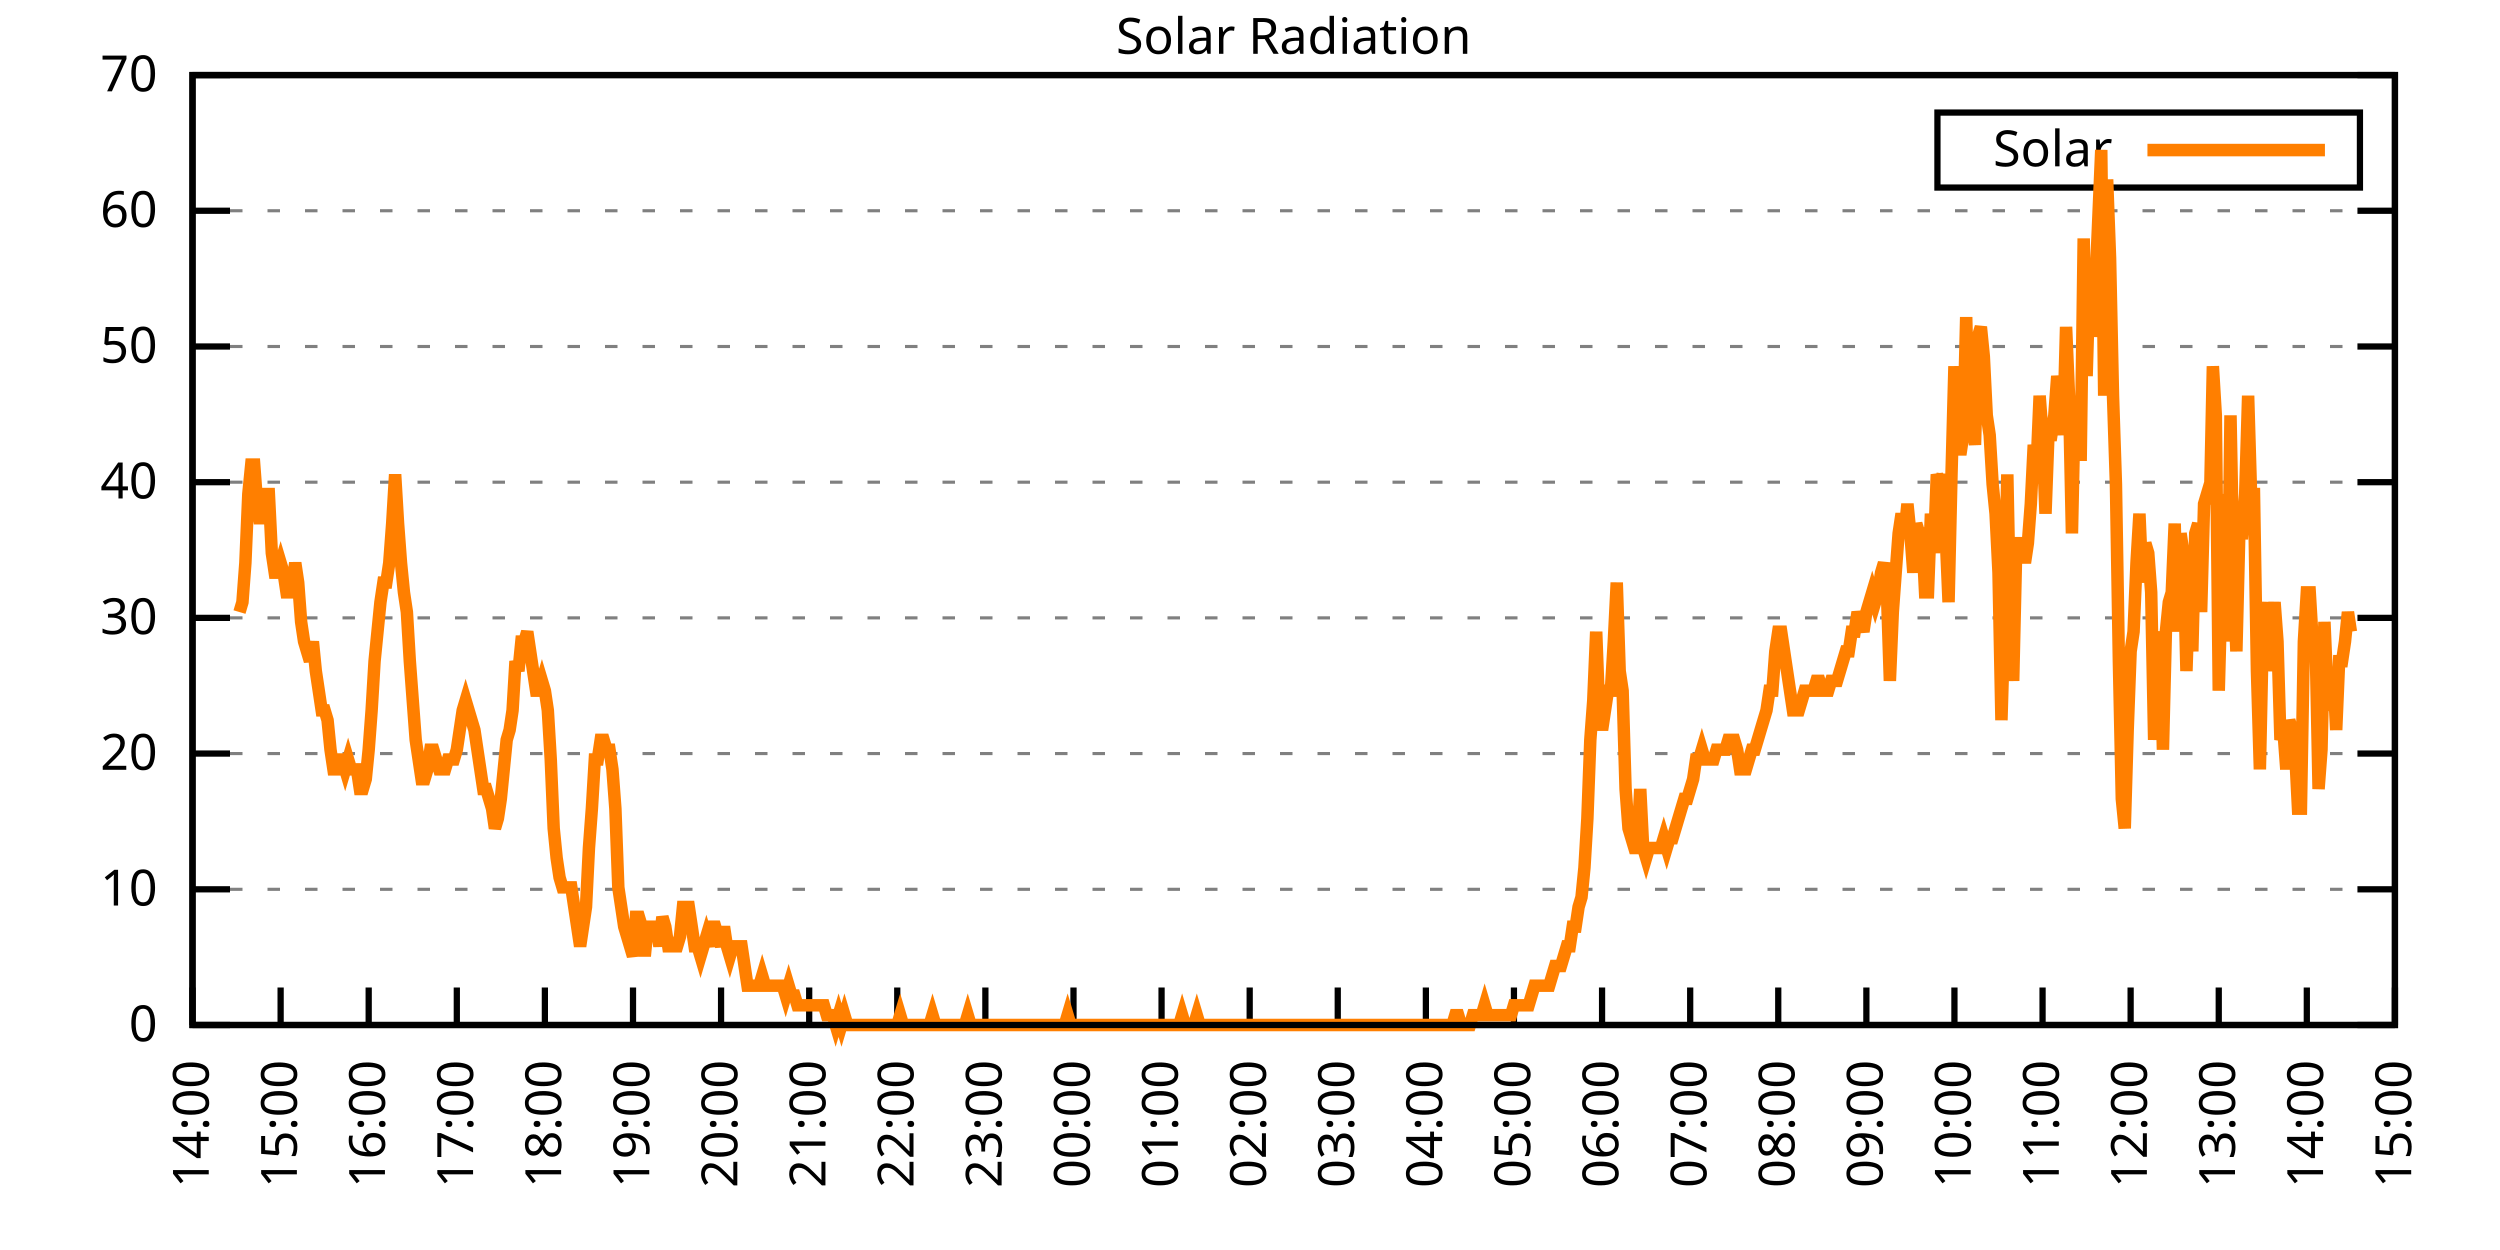
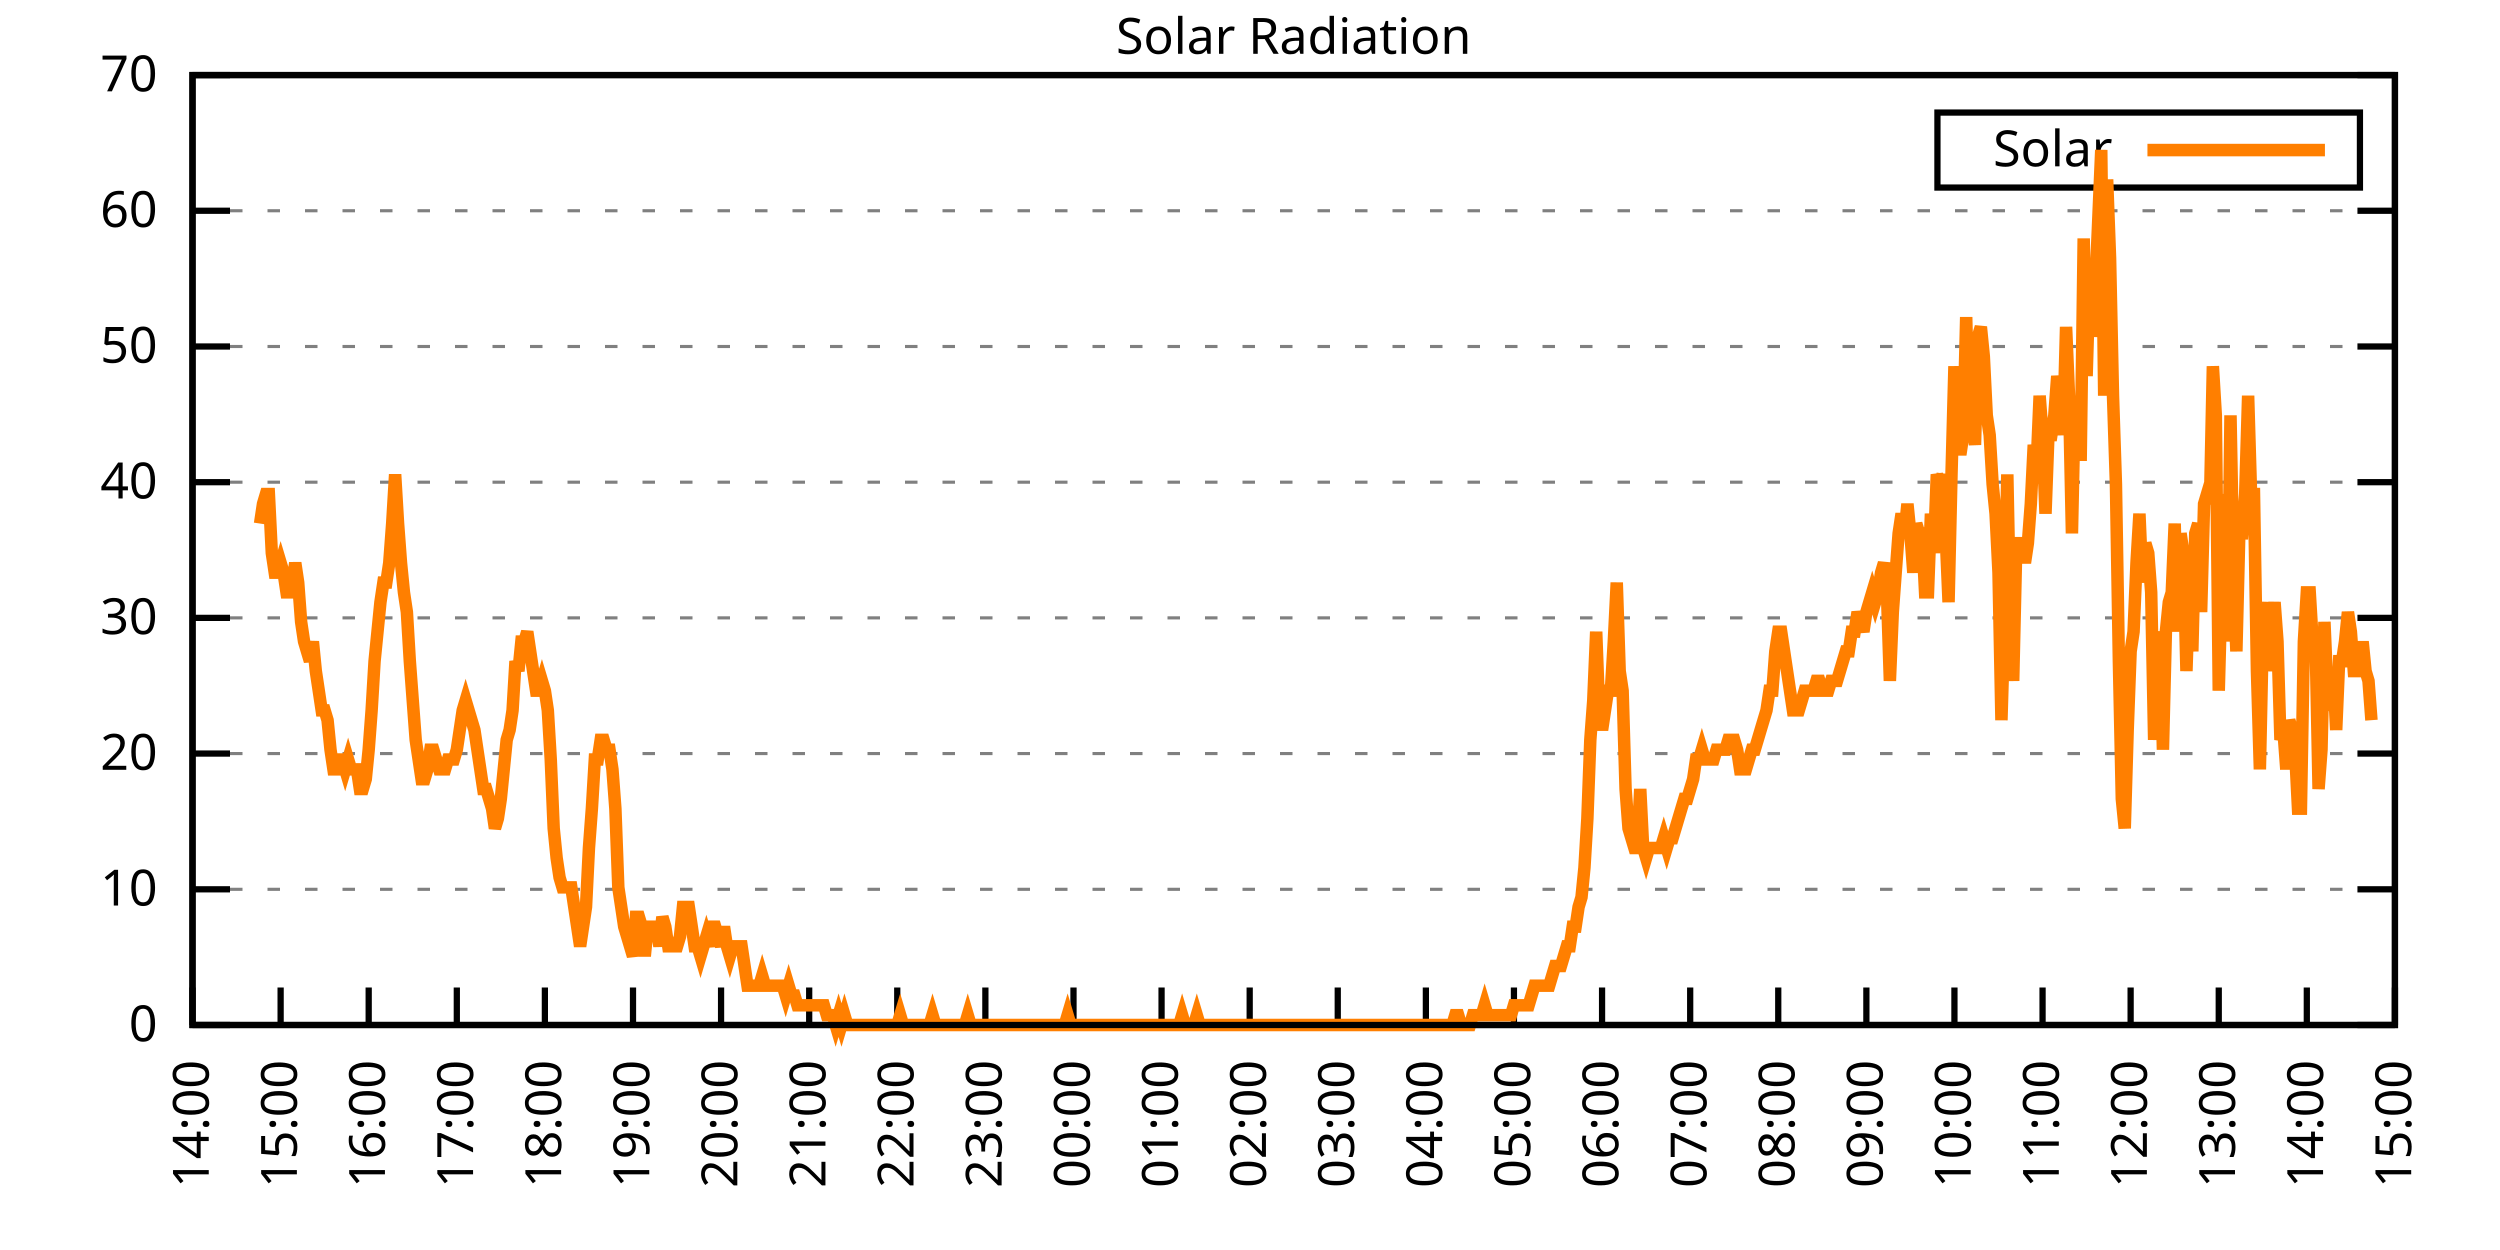
<svg xmlns="http://www.w3.org/2000/svg" xmlns:xlink="http://www.w3.org/1999/xlink" width="400" height="200" viewBox="0 0 400 200">
  <g id="gnuplot_canvas">
    <rect x="0" y="0" width="400" height="200" fill="none" />
    <defs>
      <circle id="gpDot" r="0.5" stroke-width="0.5" stroke="currentColor" />
      <path id="gpPt0" stroke-width="0.333" stroke="currentColor" d="M-1,0 h2 M0,-1 v2" />
      <path id="gpPt1" stroke-width="0.333" stroke="currentColor" d="M-1,-1 L1,1 M1,-1 L-1,1" />
      <path id="gpPt2" stroke-width="0.333" stroke="currentColor" d="M-1,0 L1,0 M0,-1 L0,1 M-1,-1 L1,1 M-1,1 L1,-1" />
      <rect id="gpPt3" stroke-width="0.333" stroke="currentColor" x="-1" y="-1" width="2" height="2" />
      <rect id="gpPt4" stroke-width="0.333" stroke="currentColor" fill="currentColor" x="-1" y="-1" width="2" height="2" />
      <circle id="gpPt5" stroke-width="0.333" stroke="currentColor" cx="0" cy="0" r="1" />
      <use xlink:href="#gpPt5" id="gpPt6" fill="currentColor" stroke="none" />
      <path id="gpPt7" stroke-width="0.333" stroke="currentColor" d="M0,-1.33 L-1.33,0.67 L1.33,0.67 z" />
      <use xlink:href="#gpPt7" id="gpPt8" fill="currentColor" stroke="none" />
      <use xlink:href="#gpPt7" id="gpPt9" stroke="currentColor" transform="rotate(180)" />
      <use xlink:href="#gpPt9" id="gpPt10" fill="currentColor" stroke="none" />
      <use xlink:href="#gpPt3" id="gpPt11" stroke="currentColor" transform="rotate(45)" />
      <use xlink:href="#gpPt11" id="gpPt12" fill="currentColor" stroke="none" />
      <path id="gpPt13" stroke-width="0.333" stroke="currentColor" d="M0,1.330 L1.265,0.411 L0.782,-1.067 L-0.782,-1.076 L-1.265,0.411 z" />
      <use xlink:href="#gpPt13" id="gpPt14" fill="currentColor" stroke="none" />
      <filter id="textbox" filterUnits="objectBoundingBox" x="0" y="0" height="1" width="1">
        <feFlood flood-color="white" flood-opacity="1" result="bgnd" />
        <feComposite in="SourceGraphic" in2="bgnd" operator="atop" />
      </filter>
      <filter id="greybox" filterUnits="objectBoundingBox" x="0" y="0" height="1" width="1">
        <feFlood flood-color="lightgrey" flood-opacity="1" result="grey" />
        <feComposite in="SourceGraphic" in2="grey" operator="atop" />
      </filter>
    </defs>
    <g fill="none" color="white" stroke="currentColor" stroke-width="1.00" stroke-linecap="butt" stroke-linejoin="miter">
</g>
    <g fill="none" color="black" stroke="currentColor" stroke-width="1.00" stroke-linecap="butt" stroke-linejoin="miter">
      <g stroke="none" shape-rendering="crispEdges">
        <polygon fill="rgb(255, 255, 255)" points="30.80,164.00 383.18,164.00 383.18,12.02 30.80,12.02 " />
      </g>
    </g>
    <g fill="none" color="black" stroke="currentColor" stroke-width="1.00" stroke-linecap="butt" stroke-linejoin="miter">
</g>
    <g fill="none" color="black" stroke="black" stroke-width="0.50" stroke-linecap="butt" stroke-linejoin="miter">
</g>
    <g fill="none" color="gray" stroke="currentColor" stroke-width="0.50" stroke-linecap="butt" stroke-linejoin="miter">
      <path stroke="gray" stroke-dasharray="2,4" class="gridline" d="M30.80,164.00 L383.19,164.00  " />
    </g>
    <g fill="none" color="gray" stroke="gray" stroke-width="1.00" stroke-linecap="butt" stroke-linejoin="miter">
</g>
    <g fill="none" color="black" stroke="currentColor" stroke-width="1.00" stroke-linecap="butt" stroke-linejoin="miter">
      <path stroke="black" d="M30.80,164.00 L36.80,164.00 M383.19,164.00 L377.19,164.00  " />
      <g transform="translate(25.20,166.60)" stroke="none" fill="black" font-family="Sans" font-size="8.00" text-anchor="end">
        <text>
          <tspan font-family="Sans"> 0</tspan>
        </text>
      </g>
    </g>
    <g fill="none" color="black" stroke="currentColor" stroke-width="1.00" stroke-linecap="butt" stroke-linejoin="miter">
</g>
    <g fill="none" color="black" stroke="black" stroke-width="0.50" stroke-linecap="butt" stroke-linejoin="miter">
</g>
    <g fill="none" color="gray" stroke="currentColor" stroke-width="0.50" stroke-linecap="butt" stroke-linejoin="miter">
      <path stroke="gray" stroke-dasharray="2,4" class="gridline" d="M30.80,142.29 L383.19,142.29  " />
    </g>
    <g fill="none" color="gray" stroke="gray" stroke-width="1.00" stroke-linecap="butt" stroke-linejoin="miter">
</g>
    <g fill="none" color="black" stroke="currentColor" stroke-width="1.00" stroke-linecap="butt" stroke-linejoin="miter">
      <path stroke="black" d="M30.80,142.29 L36.80,142.29 M383.19,142.29 L377.19,142.29  " />
      <g transform="translate(25.20,144.89)" stroke="none" fill="black" font-family="Sans" font-size="8.00" text-anchor="end">
        <text>
          <tspan font-family="Sans"> 10</tspan>
        </text>
      </g>
    </g>
    <g fill="none" color="black" stroke="currentColor" stroke-width="1.00" stroke-linecap="butt" stroke-linejoin="miter">
</g>
    <g fill="none" color="black" stroke="black" stroke-width="0.50" stroke-linecap="butt" stroke-linejoin="miter">
</g>
    <g fill="none" color="gray" stroke="currentColor" stroke-width="0.50" stroke-linecap="butt" stroke-linejoin="miter">
      <path stroke="gray" stroke-dasharray="2,4" class="gridline" d="M30.80,120.57 L383.19,120.57  " />
    </g>
    <g fill="none" color="gray" stroke="gray" stroke-width="1.00" stroke-linecap="butt" stroke-linejoin="miter">
</g>
    <g fill="none" color="black" stroke="currentColor" stroke-width="1.00" stroke-linecap="butt" stroke-linejoin="miter">
      <path stroke="black" d="M30.80,120.57 L36.80,120.57 M383.19,120.57 L377.19,120.57  " />
      <g transform="translate(25.20,123.17)" stroke="none" fill="black" font-family="Sans" font-size="8.00" text-anchor="end">
        <text>
          <tspan font-family="Sans"> 20</tspan>
        </text>
      </g>
    </g>
    <g fill="none" color="black" stroke="currentColor" stroke-width="1.00" stroke-linecap="butt" stroke-linejoin="miter">
</g>
    <g fill="none" color="black" stroke="black" stroke-width="0.50" stroke-linecap="butt" stroke-linejoin="miter">
</g>
    <g fill="none" color="gray" stroke="currentColor" stroke-width="0.50" stroke-linecap="butt" stroke-linejoin="miter">
      <path stroke="gray" stroke-dasharray="2,4" class="gridline" d="M30.80,98.86 L383.19,98.86  " />
    </g>
    <g fill="none" color="gray" stroke="gray" stroke-width="1.00" stroke-linecap="butt" stroke-linejoin="miter">
</g>
    <g fill="none" color="black" stroke="currentColor" stroke-width="1.00" stroke-linecap="butt" stroke-linejoin="miter">
      <path stroke="black" d="M30.80,98.86 L36.80,98.86 M383.19,98.86 L377.19,98.86  " />
      <g transform="translate(25.20,101.46)" stroke="none" fill="black" font-family="Sans" font-size="8.00" text-anchor="end">
        <text>
          <tspan font-family="Sans"> 30</tspan>
        </text>
      </g>
    </g>
    <g fill="none" color="black" stroke="currentColor" stroke-width="1.00" stroke-linecap="butt" stroke-linejoin="miter">
</g>
    <g fill="none" color="black" stroke="black" stroke-width="0.50" stroke-linecap="butt" stroke-linejoin="miter">
</g>
    <g fill="none" color="gray" stroke="currentColor" stroke-width="0.50" stroke-linecap="butt" stroke-linejoin="miter">
      <path stroke="gray" stroke-dasharray="2,4" class="gridline" d="M30.80,77.15 L383.19,77.15  " />
    </g>
    <g fill="none" color="gray" stroke="gray" stroke-width="1.00" stroke-linecap="butt" stroke-linejoin="miter">
</g>
    <g fill="none" color="black" stroke="currentColor" stroke-width="1.00" stroke-linecap="butt" stroke-linejoin="miter">
      <path stroke="black" d="M30.80,77.15 L36.80,77.15 M383.19,77.15 L377.19,77.15  " />
      <g transform="translate(25.20,79.75)" stroke="none" fill="black" font-family="Sans" font-size="8.00" text-anchor="end">
        <text>
          <tspan font-family="Sans"> 40</tspan>
        </text>
      </g>
    </g>
    <g fill="none" color="black" stroke="currentColor" stroke-width="1.00" stroke-linecap="butt" stroke-linejoin="miter">
</g>
    <g fill="none" color="black" stroke="black" stroke-width="0.50" stroke-linecap="butt" stroke-linejoin="miter">
</g>
    <g fill="none" color="gray" stroke="currentColor" stroke-width="0.50" stroke-linecap="butt" stroke-linejoin="miter">
      <path stroke="gray" stroke-dasharray="2,4" class="gridline" d="M30.80,55.44 L383.19,55.44  " />
    </g>
    <g fill="none" color="gray" stroke="gray" stroke-width="1.00" stroke-linecap="butt" stroke-linejoin="miter">
</g>
    <g fill="none" color="black" stroke="currentColor" stroke-width="1.00" stroke-linecap="butt" stroke-linejoin="miter">
      <path stroke="black" d="M30.80,55.44 L36.80,55.44 M383.19,55.44 L377.19,55.44  " />
      <g transform="translate(25.20,58.04)" stroke="none" fill="black" font-family="Sans" font-size="8.00" text-anchor="end">
        <text>
          <tspan font-family="Sans"> 50</tspan>
        </text>
      </g>
    </g>
    <g fill="none" color="black" stroke="currentColor" stroke-width="1.00" stroke-linecap="butt" stroke-linejoin="miter">
</g>
    <g fill="none" color="black" stroke="black" stroke-width="0.50" stroke-linecap="butt" stroke-linejoin="miter">
</g>
    <g fill="none" color="gray" stroke="currentColor" stroke-width="0.50" stroke-linecap="butt" stroke-linejoin="miter">
      <path stroke="gray" stroke-dasharray="2,4" class="gridline" d="M30.80,33.72 L383.19,33.72  " />
    </g>
    <g fill="none" color="gray" stroke="gray" stroke-width="1.00" stroke-linecap="butt" stroke-linejoin="miter">
</g>
    <g fill="none" color="black" stroke="currentColor" stroke-width="1.00" stroke-linecap="butt" stroke-linejoin="miter">
      <path stroke="black" d="M30.80,33.72 L36.80,33.72 M383.19,33.72 L377.19,33.72  " />
      <g transform="translate(25.20,36.32)" stroke="none" fill="black" font-family="Sans" font-size="8.00" text-anchor="end">
        <text>
          <tspan font-family="Sans"> 60</tspan>
        </text>
      </g>
    </g>
    <g fill="none" color="black" stroke="currentColor" stroke-width="1.00" stroke-linecap="butt" stroke-linejoin="miter">
</g>
    <g fill="none" color="black" stroke="black" stroke-width="0.50" stroke-linecap="butt" stroke-linejoin="miter">
</g>
    <g fill="none" color="gray" stroke="currentColor" stroke-width="0.50" stroke-linecap="butt" stroke-linejoin="miter">
      <path stroke="gray" stroke-dasharray="2,4" class="gridline" d="M30.80,12.01 L383.19,12.01  " />
    </g>
    <g fill="none" color="gray" stroke="gray" stroke-width="1.00" stroke-linecap="butt" stroke-linejoin="miter">
</g>
    <g fill="none" color="black" stroke="currentColor" stroke-width="1.00" stroke-linecap="butt" stroke-linejoin="miter">
      <path stroke="black" d="M30.80,12.01 L36.80,12.01 M383.19,12.01 L377.19,12.01  " />
      <g transform="translate(25.20,14.61)" stroke="none" fill="black" font-family="Sans" font-size="8.00" text-anchor="end">
        <text>
          <tspan font-family="Sans"> 70</tspan>
        </text>
      </g>
    </g>
    <g fill="none" color="black" stroke="currentColor" stroke-width="1.00" stroke-linecap="butt" stroke-linejoin="miter">
      <path stroke="black" d="M30.80,164.00 L30.80,158.00  " />
      <g transform="translate(33.40,169.60) rotate(270.00)" stroke="none" fill="black" font-family="Sans" font-size="8.00" text-anchor="end">
        <text>
          <tspan font-family="Sans">14:00</tspan>
        </text>
      </g>
    </g>
    <g fill="none" color="black" stroke="currentColor" stroke-width="1.00" stroke-linecap="butt" stroke-linejoin="miter">
      <path stroke="black" d="M44.90,164.00 L44.90,158.00  " />
      <g transform="translate(47.50,169.60) rotate(270.00)" stroke="none" fill="black" font-family="Sans" font-size="8.00" text-anchor="end">
        <text>
          <tspan font-family="Sans">15:00</tspan>
        </text>
      </g>
    </g>
    <g fill="none" color="black" stroke="currentColor" stroke-width="1.00" stroke-linecap="butt" stroke-linejoin="miter">
      <path stroke="black" d="M58.99,164.00 L58.99,158.00  " />
      <g transform="translate(61.59,169.60) rotate(270.00)" stroke="none" fill="black" font-family="Sans" font-size="8.00" text-anchor="end">
        <text>
          <tspan font-family="Sans">16:00</tspan>
        </text>
      </g>
    </g>
    <g fill="none" color="black" stroke="currentColor" stroke-width="1.00" stroke-linecap="butt" stroke-linejoin="miter">
      <path stroke="black" d="M73.09,164.00 L73.09,158.00  " />
      <g transform="translate(75.69,169.60) rotate(270.00)" stroke="none" fill="black" font-family="Sans" font-size="8.00" text-anchor="end">
        <text>
          <tspan font-family="Sans">17:00</tspan>
        </text>
      </g>
    </g>
    <g fill="none" color="black" stroke="currentColor" stroke-width="1.00" stroke-linecap="butt" stroke-linejoin="miter">
      <path stroke="black" d="M87.18,164.00 L87.18,158.00  " />
      <g transform="translate(89.78,169.60) rotate(270.00)" stroke="none" fill="black" font-family="Sans" font-size="8.00" text-anchor="end">
        <text>
          <tspan font-family="Sans">18:00</tspan>
        </text>
      </g>
    </g>
    <g fill="none" color="black" stroke="currentColor" stroke-width="1.00" stroke-linecap="butt" stroke-linejoin="miter">
      <path stroke="black" d="M101.28,164.00 L101.28,158.00  " />
      <g transform="translate(103.88,169.60) rotate(270.00)" stroke="none" fill="black" font-family="Sans" font-size="8.00" text-anchor="end">
        <text>
          <tspan font-family="Sans">19:00</tspan>
        </text>
      </g>
    </g>
    <g fill="none" color="black" stroke="currentColor" stroke-width="1.00" stroke-linecap="butt" stroke-linejoin="miter">
      <path stroke="black" d="M115.37,164.00 L115.37,158.00  " />
      <g transform="translate(117.97,169.60) rotate(270.00)" stroke="none" fill="black" font-family="Sans" font-size="8.00" text-anchor="end">
        <text>
          <tspan font-family="Sans">20:00</tspan>
        </text>
      </g>
    </g>
    <g fill="none" color="black" stroke="currentColor" stroke-width="1.00" stroke-linecap="butt" stroke-linejoin="miter">
      <path stroke="black" d="M129.47,164.00 L129.47,158.00  " />
      <g transform="translate(132.07,169.60) rotate(270.00)" stroke="none" fill="black" font-family="Sans" font-size="8.00" text-anchor="end">
        <text>
          <tspan font-family="Sans">21:00</tspan>
        </text>
      </g>
    </g>
    <g fill="none" color="black" stroke="currentColor" stroke-width="1.00" stroke-linecap="butt" stroke-linejoin="miter">
      <path stroke="black" d="M143.56,164.00 L143.56,158.00  " />
      <g transform="translate(146.16,169.60) rotate(270.00)" stroke="none" fill="black" font-family="Sans" font-size="8.00" text-anchor="end">
        <text>
          <tspan font-family="Sans">22:00</tspan>
        </text>
      </g>
    </g>
    <g fill="none" color="black" stroke="currentColor" stroke-width="1.00" stroke-linecap="butt" stroke-linejoin="miter">
      <path stroke="black" d="M157.66,164.00 L157.66,158.00  " />
      <g transform="translate(160.26,169.60) rotate(270.00)" stroke="none" fill="black" font-family="Sans" font-size="8.00" text-anchor="end">
        <text>
          <tspan font-family="Sans">23:00</tspan>
        </text>
      </g>
    </g>
    <g fill="none" color="black" stroke="currentColor" stroke-width="1.00" stroke-linecap="butt" stroke-linejoin="miter">
      <path stroke="black" d="M171.76,164.00 L171.76,158.00  " />
      <g transform="translate(174.36,169.60) rotate(270.00)" stroke="none" fill="black" font-family="Sans" font-size="8.00" text-anchor="end">
        <text>
          <tspan font-family="Sans">00:00</tspan>
        </text>
      </g>
    </g>
    <g fill="none" color="black" stroke="currentColor" stroke-width="1.00" stroke-linecap="butt" stroke-linejoin="miter">
      <path stroke="black" d="M185.85,164.00 L185.85,158.00  " />
      <g transform="translate(188.45,169.60) rotate(270.00)" stroke="none" fill="black" font-family="Sans" font-size="8.00" text-anchor="end">
        <text>
          <tspan font-family="Sans">01:00</tspan>
        </text>
      </g>
    </g>
    <g fill="none" color="black" stroke="currentColor" stroke-width="1.00" stroke-linecap="butt" stroke-linejoin="miter">
      <path stroke="black" d="M199.95,164.00 L199.95,158.00  " />
      <g transform="translate(202.55,169.60) rotate(270.00)" stroke="none" fill="black" font-family="Sans" font-size="8.00" text-anchor="end">
        <text>
          <tspan font-family="Sans">02:00</tspan>
        </text>
      </g>
    </g>
    <g fill="none" color="black" stroke="currentColor" stroke-width="1.00" stroke-linecap="butt" stroke-linejoin="miter">
      <path stroke="black" d="M214.04,164.00 L214.04,158.00  " />
      <g transform="translate(216.64,169.60) rotate(270.00)" stroke="none" fill="black" font-family="Sans" font-size="8.00" text-anchor="end">
        <text>
          <tspan font-family="Sans">03:00</tspan>
        </text>
      </g>
    </g>
    <g fill="none" color="black" stroke="currentColor" stroke-width="1.00" stroke-linecap="butt" stroke-linejoin="miter">
      <path stroke="black" d="M228.14,164.00 L228.14,158.00  " />
      <g transform="translate(230.74,169.60) rotate(270.00)" stroke="none" fill="black" font-family="Sans" font-size="8.00" text-anchor="end">
        <text>
          <tspan font-family="Sans">04:00</tspan>
        </text>
      </g>
    </g>
    <g fill="none" color="black" stroke="currentColor" stroke-width="1.00" stroke-linecap="butt" stroke-linejoin="miter">
      <path stroke="black" d="M242.23,164.00 L242.23,158.00  " />
      <g transform="translate(244.83,169.60) rotate(270.00)" stroke="none" fill="black" font-family="Sans" font-size="8.00" text-anchor="end">
        <text>
          <tspan font-family="Sans">05:00</tspan>
        </text>
      </g>
    </g>
    <g fill="none" color="black" stroke="currentColor" stroke-width="1.00" stroke-linecap="butt" stroke-linejoin="miter">
      <path stroke="black" d="M256.33,164.00 L256.33,158.00  " />
      <g transform="translate(258.93,169.60) rotate(270.00)" stroke="none" fill="black" font-family="Sans" font-size="8.00" text-anchor="end">
        <text>
          <tspan font-family="Sans">06:00</tspan>
        </text>
      </g>
    </g>
    <g fill="none" color="black" stroke="currentColor" stroke-width="1.00" stroke-linecap="butt" stroke-linejoin="miter">
      <path stroke="black" d="M270.43,164.00 L270.43,158.00  " />
      <g transform="translate(273.03,169.60) rotate(270.00)" stroke="none" fill="black" font-family="Sans" font-size="8.00" text-anchor="end">
        <text>
          <tspan font-family="Sans">07:00</tspan>
        </text>
      </g>
    </g>
    <g fill="none" color="black" stroke="currentColor" stroke-width="1.00" stroke-linecap="butt" stroke-linejoin="miter">
      <path stroke="black" d="M284.52,164.00 L284.52,158.00  " />
      <g transform="translate(287.12,169.60) rotate(270.00)" stroke="none" fill="black" font-family="Sans" font-size="8.00" text-anchor="end">
        <text>
          <tspan font-family="Sans">08:00</tspan>
        </text>
      </g>
    </g>
    <g fill="none" color="black" stroke="currentColor" stroke-width="1.00" stroke-linecap="butt" stroke-linejoin="miter">
      <path stroke="black" d="M298.62,164.00 L298.62,158.00  " />
      <g transform="translate(301.22,169.60) rotate(270.00)" stroke="none" fill="black" font-family="Sans" font-size="8.00" text-anchor="end">
        <text>
          <tspan font-family="Sans">09:00</tspan>
        </text>
      </g>
    </g>
    <g fill="none" color="black" stroke="currentColor" stroke-width="1.00" stroke-linecap="butt" stroke-linejoin="miter">
      <path stroke="black" d="M312.71,164.00 L312.71,158.00  " />
      <g transform="translate(315.31,169.60) rotate(270.00)" stroke="none" fill="black" font-family="Sans" font-size="8.00" text-anchor="end">
        <text>
          <tspan font-family="Sans">10:00</tspan>
        </text>
      </g>
    </g>
    <g fill="none" color="black" stroke="currentColor" stroke-width="1.00" stroke-linecap="butt" stroke-linejoin="miter">
      <path stroke="black" d="M326.81,164.00 L326.81,158.00  " />
      <g transform="translate(329.41,169.60) rotate(270.00)" stroke="none" fill="black" font-family="Sans" font-size="8.00" text-anchor="end">
        <text>
          <tspan font-family="Sans">11:00</tspan>
        </text>
      </g>
    </g>
    <g fill="none" color="black" stroke="currentColor" stroke-width="1.00" stroke-linecap="butt" stroke-linejoin="miter">
      <path stroke="black" d="M340.90,164.00 L340.90,158.00  " />
      <g transform="translate(343.50,169.60) rotate(270.00)" stroke="none" fill="black" font-family="Sans" font-size="8.00" text-anchor="end">
        <text>
          <tspan font-family="Sans">12:00</tspan>
        </text>
      </g>
    </g>
    <g fill="none" color="black" stroke="currentColor" stroke-width="1.00" stroke-linecap="butt" stroke-linejoin="miter">
      <path stroke="black" d="M355.00,164.00 L355.00,158.00  " />
      <g transform="translate(357.60,169.60) rotate(270.00)" stroke="none" fill="black" font-family="Sans" font-size="8.00" text-anchor="end">
        <text>
          <tspan font-family="Sans">13:00</tspan>
        </text>
      </g>
    </g>
    <g fill="none" color="black" stroke="currentColor" stroke-width="1.00" stroke-linecap="butt" stroke-linejoin="miter">
      <path stroke="black" d="M369.09,164.00 L369.09,158.00  " />
      <g transform="translate(371.69,169.60) rotate(270.00)" stroke="none" fill="black" font-family="Sans" font-size="8.00" text-anchor="end">
        <text>
          <tspan font-family="Sans">14:00</tspan>
        </text>
      </g>
    </g>
    <g fill="none" color="black" stroke="currentColor" stroke-width="1.00" stroke-linecap="butt" stroke-linejoin="miter">
      <path stroke="black" d="M383.19,164.00 L383.19,158.00  " />
      <g transform="translate(385.79,169.60) rotate(270.00)" stroke="none" fill="black" font-family="Sans" font-size="8.00" text-anchor="end">
        <text>
          <tspan font-family="Sans">15:00</tspan>
        </text>
      </g>
    </g>
    <g fill="none" color="black" stroke="currentColor" stroke-width="1.00" stroke-linecap="butt" stroke-linejoin="miter">
</g>
    <g fill="none" color="black" stroke="currentColor" stroke-width="1.00" stroke-linecap="butt" stroke-linejoin="miter">
      <path stroke="black" d="M30.80,12.01 L30.80,164.00 L383.19,164.00 L383.19,12.01 L30.80,12.01 Z  " />
    </g>
    <g fill="none" color="black" stroke="currentColor" stroke-width="1.00" stroke-linecap="butt" stroke-linejoin="miter">
</g>
    <g fill="none" color="black" stroke="currentColor" stroke-width="1.00" stroke-linecap="butt" stroke-linejoin="miter">
      <path stroke="black" d="M309.99,30.01 L309.99,18.01 L377.59,18.01 L377.59,30.01 L309.99,30.01 Z  " />
    </g>
    <g id="Solar_Radiation_plot_1">
      <g fill="none" color="white" stroke="black" stroke-width="2.00" stroke-linecap="butt" stroke-linejoin="miter">
</g>
      <g fill="none" color="black" stroke="currentColor" stroke-width="2.00" stroke-linecap="butt" stroke-linejoin="miter">
        <g transform="translate(337.99,26.61)" stroke="none" fill="black" font-family="Sans" font-size="8.00" text-anchor="end">
          <text>
            <tspan font-family="Sans">Solar</tspan>
          </text>
        </g>
      </g>
      <g fill="none" color="black" stroke="currentColor" stroke-width="2.00" stroke-linecap="butt" stroke-linejoin="miter">
-         <path stroke="rgb(255, 127,   0)" d="M343.59,24.01 L371.99,24.01 M38.32,97.93 L38.79,96.35 L39.26,90.06 L39.73,79.05 L40.20,74.33 L40.67,74.33   L41.14,80.62 L41.61,83.77 L42.08,80.62 L42.55,79.05 L43.02,79.05 L43.49,88.49 L43.96,91.63 L44.43,91.63   L44.90,90.06 L45.37,91.63 L45.84,94.78 L46.31,94.78 L46.78,93.21 L47.24,90.06 L47.71,93.21 L48.18,99.50   L48.65,102.65 L49.12,104.22 L49.59,105.79 L50.06,102.65 L50.53,107.37 L51.00,110.51 L51.47,113.66 L51.94,113.66   L52.41,115.23 L52.88,119.95 L53.35,123.10 L53.82,123.10 L54.29,121.52 L54.76,121.52 L55.23,123.10 L55.70,121.52   L56.17,123.10 L56.64,123.10 L57.11,123.10 L57.58,126.24 L58.05,126.24 L58.52,124.67 L58.99,119.95 L59.46,113.66   L59.93,105.79 L60.40,101.07 L60.87,96.35 L61.34,93.21 L61.81,93.21 L62.28,90.06 L62.75,83.77 L63.22,75.90   L63.69,83.77 L64.16,90.06 L64.63,94.78 L65.10,97.93 L65.57,105.79 L66.04,112.09 L66.51,118.38 L66.98,121.52   L67.45,124.67 L67.92,124.67 L68.39,123.10 L68.86,119.95 L69.33,119.95 L69.80,121.52 L70.27,123.10 L70.74,123.10   L71.21,123.10 L71.68,121.52 L72.15,121.52 L72.62,121.52 L73.09,119.95 L73.56,116.80 L74.03,113.66 L74.50,112.09   L74.97,113.66 L75.44,115.23 L75.91,116.80 L76.38,119.95 L76.85,123.10 L77.32,126.24 L77.79,126.24 L78.26,127.82   L78.73,129.39 L79.19,132.54 L79.66,130.96 L80.13,127.82 L80.60,123.10 L81.07,118.38 L81.54,116.80 L82.01,113.66   L82.48,105.79 L82.95,107.37 L83.42,102.65 L83.89,102.65 L84.36,101.07 L84.83,104.22 L85.30,107.37 L85.77,110.51   L86.24,110.51 L86.71,108.94 L87.18,110.51 L87.65,113.66 L88.12,121.52 L88.59,132.54 L89.06,137.26 L89.53,140.40   L90.00,141.98 L90.47,141.98 L90.94,141.98 L91.41,141.98 L91.88,145.12 L92.35,148.27 L92.82,151.41 L93.29,148.27   L93.76,145.12 L94.23,135.68 L94.70,129.39 L95.17,121.52 L95.64,121.52 L96.11,118.38 L96.58,118.38 L97.05,119.95   L97.52,119.95 L97.99,123.10 L98.46,129.39 L98.93,141.98 L99.40,145.12 L99.87,148.27 L100.34,149.84 L100.81,151.41   L101.28,152.99 L101.75,146.70 L102.22,146.70 L102.69,148.27 L103.16,152.99 L103.63,148.27 L104.10,148.27 L104.57,148.27   L105.04,148.27 L105.51,151.41 L105.98,146.70 L106.45,148.27 L106.92,151.41 L107.39,151.41 L107.86,151.41 L108.33,151.41   L108.80,149.84 L109.27,145.12 L109.74,145.12 L110.21,145.12 L110.68,148.27 L111.14,151.41 L111.61,151.41 L112.08,152.99   L112.55,151.41 L113.02,149.84 L113.49,151.41 L113.96,148.27 L114.43,148.27 L114.90,149.84 L115.37,151.41 L115.84,148.27   L116.31,151.41 L116.78,152.99 L117.25,151.41 L117.72,151.41 L118.19,151.41 L118.66,151.41 L119.13,154.56 L119.60,157.71   L120.07,157.71 L120.54,157.71 L121.01,157.71 L121.48,157.71 L121.95,156.13 L122.42,157.71 L122.89,157.71 L123.36,157.71   L123.83,157.71 L124.30,157.71 L124.77,157.71 L125.24,157.71 L125.71,159.28 L126.18,157.71 L126.65,159.28 L127.12,159.28   L127.59,160.85 L128.06,160.85 L128.53,160.85 L129.00,160.85 L129.47,160.85 L129.94,160.85 L130.41,160.85 L130.88,160.85   L131.35,160.85 L131.82,160.85 L132.29,162.43 L132.76,162.43 L133.23,162.43 L133.70,164.00 L134.17,162.43 L134.64,164.00   L135.11,162.43 L135.58,164.00 L136.05,164.00 L136.52,164.00 L136.99,164.00 L137.46,164.00 L137.93,164.00 L138.40,164.00   L138.87,164.00 L139.34,164.00 L139.81,164.00 L140.28,164.00 L140.75,164.00 L141.22,164.00 L141.69,164.00 L142.16,164.00   L142.63,164.00 L143.09,164.00 L143.56,164.00 L144.03,162.43 L144.50,164.00 L144.97,164.00 L145.44,164.00 L145.91,164.00   L146.38,164.00 L146.85,164.00 L147.32,164.00 L147.79,164.00 L148.26,164.00 L148.73,164.00 L149.20,162.43 L149.67,164.00   L150.14,164.00 L150.61,164.00 L151.08,164.00 L151.55,164.00 L152.02,164.00 L152.49,164.00 L152.96,164.00 L153.43,164.00   L153.90,164.00 L154.37,164.00 L154.84,162.43 L155.31,164.00 L155.78,164.00 L156.25,164.00 L156.72,164.00 L157.19,164.00   L157.66,164.00 L158.13,164.00 L158.60,164.00 L159.07,164.00 L159.54,164.00 L160.01,164.00 L160.48,164.00 L160.95,164.00   L161.42,164.00 L161.89,164.00 L162.36,164.00 L162.83,164.00 L163.30,164.00 L163.77,164.00 L164.24,164.00 L164.71,164.00   L165.18,164.00 L165.65,164.00 L166.12,164.00 L166.59,164.00 L167.06,164.00 L167.53,164.00 L168.00,164.00 L168.47,164.00   L168.94,164.00 L169.41,164.00 L169.88,164.00 L170.35,164.00 L170.82,162.43 L171.29,164.00 L171.76,164.00 L172.23,164.00   L172.70,164.00 L173.17,164.00 L173.64,164.00 L174.11,164.00 L174.58,164.00 L175.04,164.00 L175.51,164.00 L175.98,164.00   L176.45,164.00 L176.92,164.00 L177.39,164.00 L177.86,164.00 L178.33,164.00 L178.80,164.00 L179.27,164.00 L179.74,164.00   L180.21,164.00 L180.68,164.00 L181.15,164.00 L181.62,164.00 L182.09,164.00 L182.56,164.00 L183.03,164.00 L183.50,164.00   L183.97,164.00 L184.44,164.00 L184.91,164.00 L185.38,164.00 L185.85,164.00 L186.32,164.00 L186.79,164.00 L187.26,164.00   L187.73,164.00 L188.20,164.00 L188.67,164.00 L189.14,162.43 L189.61,164.00 L190.08,164.00 L190.55,164.00 L191.02,164.00   L191.49,162.43 L191.96,164.00 L192.43,164.00 L192.90,164.00 L193.37,164.00 L193.84,164.00 L194.31,164.00 L194.78,164.00   L195.25,164.00 L195.72,164.00 L196.19,164.00 L196.66,164.00 L197.13,164.00 L197.60,164.00 L198.07,164.00 L198.54,164.00   L199.01,164.00 L199.48,164.00 L199.95,164.00 L200.42,164.00 L200.89,164.00 L201.36,164.00 L201.83,164.00 L202.30,164.00   L202.77,164.00 L203.24,164.00 L203.71,164.00 L204.18,164.00 L204.65,164.00 L205.12,164.00 L205.59,164.00 L206.06,164.00   L206.53,164.00 L207.00,164.00 L207.46,164.00 L207.93,164.00 L208.40,164.00 L208.87,164.00 L209.34,164.00 L209.81,164.00   L210.28,164.00 L210.75,164.00 L211.22,164.00 L211.69,164.00 L212.16,164.00 L212.63,164.00 L213.10,164.00 L213.57,164.00   L214.04,164.00 L214.51,164.00 L214.98,164.00 L215.45,164.00 L215.92,164.00 L216.39,164.00 L216.86,164.00 L217.33,164.00   L217.80,164.00 L218.27,164.00 L218.74,164.00 L219.21,164.00 L219.68,164.00 L220.15,164.00 L220.62,164.00 L221.09,164.00   L221.56,164.00 L222.03,164.00 L222.50,164.00 L222.97,164.00 L223.44,164.00 L223.91,164.00 L224.38,164.00 L224.85,164.00   L225.32,164.00 L225.79,164.00 L226.26,164.00 L226.73,164.00 L227.20,164.00 L227.67,164.00 L228.14,164.00 L228.61,164.00   L229.08,164.00 L229.55,164.00 L230.02,164.00 L230.49,164.00 L230.96,164.00 L231.43,164.00 L231.90,164.00 L232.37,164.00   L232.84,162.43 L233.31,162.43 L233.78,164.00 L234.25,164.00 L234.72,164.00 L235.19,164.00 L235.66,162.43 L236.13,162.43   L236.60,162.43 L237.07,162.43 L237.54,160.85 L238.01,162.43 L238.48,162.43 L238.95,162.43 L239.41,162.43 L239.88,162.43   L240.35,162.43 L240.82,162.43 L241.29,162.43 L241.76,162.43 L242.23,160.85 L242.70,160.85 L243.17,160.85 L243.64,160.85   L244.11,160.85 L244.58,160.85 L245.05,159.28 L245.52,157.71 L245.99,157.71 L246.46,157.71 L246.93,157.71 L247.40,157.71   L247.87,157.71 L248.34,156.13 L248.81,154.56 L249.28,154.56 L249.75,154.56 L250.22,152.99 L250.69,151.41 L251.16,151.41   L251.63,148.27 L252.10,148.27 L252.57,145.12 L253.04,143.55 L253.51,138.83 L253.98,130.96 L254.45,118.38 L254.92,112.09   L255.39,101.07 L255.86,113.66 L256.33,116.80 L256.80,113.66 L257.27,110.51 L257.74,110.51 L258.21,102.65 L258.68,93.21   L259.15,107.37 L259.62,110.51 L260.09,126.24 L260.56,132.54 L261.03,134.11 L261.50,135.68 L261.97,135.68 L262.44,126.24   L262.91,135.68 L263.38,137.26 L263.85,135.68 L264.32,135.68 L264.79,135.68 L265.26,135.68 L265.73,135.68 L266.20,134.11   L266.67,135.68 L267.14,134.11 L267.61,134.11 L268.08,132.54 L268.55,130.96 L269.02,129.39 L269.49,127.82 L269.96,127.82   L270.43,126.24 L270.90,124.67 L271.36,121.52 L271.83,121.52 L272.30,119.95 L272.77,121.52 L273.24,121.52 L273.71,121.52   L274.18,121.52 L274.65,119.95 L275.12,119.95 L275.59,119.95 L276.06,119.95 L276.53,118.38 L277.00,118.38 L277.47,118.38   L277.94,119.95 L278.41,123.10 L278.88,123.10 L279.35,123.10 L279.82,121.52 L280.29,119.95 L280.76,119.95 L281.23,118.38   L281.70,116.80 L282.17,115.23 L282.64,113.66 L283.11,110.51 L283.58,110.51 L284.05,104.22 L284.52,101.07 L284.99,101.07   L285.46,104.22 L285.93,107.37 L286.40,110.51 L286.87,113.66 L287.34,113.66 L287.81,113.66 L288.28,112.09 L288.75,110.51   L289.22,110.51 L289.69,110.51 L290.16,110.51 L290.63,108.94 L291.10,108.94 L291.57,110.51 L292.04,110.51 L292.51,110.51   L292.98,108.94 L293.45,108.94 L293.92,108.94 L294.39,107.37 L294.86,105.79 L295.33,104.22 L295.80,104.22 L296.27,101.07   L296.74,101.07 L297.21,97.93 L297.68,99.50 L298.15,101.07 L298.62,97.93 L299.09,96.35 L299.56,94.78 L300.03,96.35   L300.50,94.78 L300.97,91.63 L301.44,90.06 L301.91,94.78 L302.38,108.94 L302.85,97.93 L303.31,91.63 L303.78,85.34   L304.25,82.19 L304.72,85.34 L305.19,80.62 L305.66,85.34 L306.13,91.63 L306.60,83.77 L307.07,85.34 L307.54,85.34   L308.01,94.78 L308.48,94.78 L308.95,82.19 L309.42,88.49 L309.89,75.90 L310.36,77.48 L310.83,75.90 L311.30,85.34   L311.77,96.35 L312.24,75.90 L312.71,58.60 L313.18,69.61 L313.65,72.76 L314.12,69.61 L314.59,50.73 L315.06,69.61   L315.53,66.46 L316.00,71.18 L316.47,53.88 L316.94,52.30 L317.41,57.02 L317.88,66.46 L318.35,69.61 L318.82,77.48   L319.29,82.19 L319.76,91.63 L320.23,115.23 L320.70,99.50 L321.17,75.90 L321.64,99.50 L322.11,108.94 L322.58,88.49   L323.05,86.91 L323.52,86.91 L323.99,90.06 L324.46,86.91 L324.93,80.62 L325.40,71.18 L325.87,74.33 L326.34,63.32   L326.81,69.61 L327.28,82.19 L327.75,69.61 L328.22,69.61 L328.69,66.46 L329.16,60.17 L329.63,63.32 L330.10,69.61   L330.57,52.30 L331.04,63.32 L331.51,85.34 L331.98,63.32 L332.45,72.76 L332.92,72.76 L333.39,38.15 L333.86,60.17   L334.33,44.44 L334.80,53.88 L335.26,46.01 L335.73,35.00 L336.20,23.99 L336.67,63.32 L337.14,28.71 L337.61,41.29   L338.08,63.32 L338.55,77.48 L339.02,105.79 L339.49,127.82 L339.96,132.54 L340.43,116.80 L340.90,104.22 L341.37,101.07   L341.84,90.06 L342.31,82.19 L342.78,93.21 L343.25,86.91 L343.72,88.49 L344.19,94.78 L344.66,118.38 L345.13,104.22   L345.60,101.07 L346.07,119.95 L346.54,101.07 L347.01,96.35 L347.48,94.78 L347.95,83.77 L348.42,101.07 L348.89,85.34   L349.36,88.49 L349.83,107.37 L350.30,93.21 L350.77,104.22 L351.24,85.34 L351.71,83.77 L352.18,97.93 L352.65,80.62   L353.12,79.05 L353.59,80.62 L354.06,58.60 L354.53,66.46 L355.00,110.51 L355.47,93.21 L355.94,79.05 L356.41,102.65   L356.88,66.46 L357.35,91.63 L357.82,104.22 L358.29,85.34 L358.76,85.34 L359.23,79.05 L359.70,63.32 L360.17,79.05   L360.64,79.05 L361.11,107.37 L361.58,123.10 L362.05,101.07 L362.52,96.35 L362.99,107.37 L363.46,101.07 L363.93,96.35   L364.40,102.65 L364.87,118.38 L365.34,116.80 L365.81,123.10 L366.28,115.23 L366.75,116.80 L367.21,119.95 L367.68,129.39   L368.15,129.39 L368.62,102.65 L369.09,94.78 L369.56,94.78 L370.03,102.65 L370.50,102.65 L370.97,126.24 L371.44,119.95   L371.91,99.50 L372.38,110.51 L372.85,113.66 L373.32,107.37 L373.79,116.80 L374.26,105.79 L374.73,105.79 L375.20,102.65   L375.67,97.93 L376.14,101.07  " />
+         <path stroke="rgb(255, 127,   0)" d="M343.59,24.01 L371.99,24.01 M41.61,83.77 L42.08,80.62 L42.55,79.05 L43.02,79.05 L43.49,88.49 L43.96,91.63   L44.43,91.63 L44.90,90.06 L45.37,91.63 L45.84,94.78 L46.31,94.78 L46.78,93.21 L47.24,90.06 L47.71,93.21   L48.18,99.50 L48.65,102.65 L49.12,104.22 L49.59,105.79 L50.06,102.65 L50.53,107.37 L51.00,110.51 L51.47,113.66   L51.94,113.66 L52.41,115.23 L52.88,119.95 L53.35,123.10 L53.82,123.10 L54.29,121.52 L54.76,121.52 L55.23,123.10   L55.70,121.52 L56.17,123.10 L56.64,123.10 L57.11,123.10 L57.58,126.24 L58.05,126.24 L58.52,124.67 L58.99,119.95   L59.46,113.66 L59.93,105.79 L60.40,101.07 L60.87,96.35 L61.34,93.21 L61.81,93.21 L62.28,90.06 L62.75,83.77   L63.22,75.90 L63.69,83.77 L64.16,90.06 L64.63,94.78 L65.10,97.93 L65.57,105.79 L66.04,112.09 L66.51,118.38   L66.98,121.52 L67.45,124.67 L67.92,124.67 L68.39,123.10 L68.86,119.95 L69.33,119.95 L69.80,121.52 L70.27,123.10   L70.74,123.10 L71.21,123.10 L71.68,121.52 L72.15,121.52 L72.62,121.52 L73.09,119.95 L73.56,116.80 L74.03,113.66   L74.50,112.09 L74.97,113.66 L75.44,115.23 L75.91,116.80 L76.38,119.95 L76.85,123.10 L77.32,126.24 L77.79,126.24   L78.26,127.82 L78.73,129.39 L79.19,132.54 L79.66,130.96 L80.13,127.82 L80.60,123.10 L81.07,118.38 L81.54,116.80   L82.01,113.66 L82.48,105.79 L82.95,107.37 L83.42,102.65 L83.89,102.65 L84.36,101.07 L84.83,104.22 L85.30,107.37   L85.77,110.51 L86.24,110.51 L86.71,108.94 L87.18,110.51 L87.65,113.66 L88.12,121.52 L88.59,132.54 L89.06,137.26   L89.53,140.40 L90.00,141.98 L90.47,141.98 L90.94,141.98 L91.41,141.98 L91.88,145.12 L92.35,148.27 L92.82,151.41   L93.29,148.27 L93.76,145.12 L94.23,135.68 L94.70,129.39 L95.17,121.52 L95.64,121.52 L96.11,118.38 L96.58,118.38   L97.05,119.95 L97.52,119.95 L97.99,123.10 L98.46,129.39 L98.93,141.98 L99.40,145.12 L99.87,148.27 L100.34,149.84   L100.81,151.41 L101.28,152.99 L101.75,146.70 L102.22,146.70 L102.69,148.27 L103.16,152.99 L103.63,148.27 L104.10,148.27   L104.57,148.27 L105.04,148.27 L105.51,151.41 L105.98,146.70 L106.45,148.27 L106.92,151.41 L107.39,151.41 L107.86,151.41   L108.33,151.41 L108.80,149.84 L109.27,145.12 L109.74,145.12 L110.21,145.12 L110.68,148.27 L111.14,151.41 L111.61,151.41   L112.08,152.99 L112.55,151.41 L113.02,149.84 L113.49,151.41 L113.96,148.27 L114.43,148.27 L114.90,149.84 L115.37,151.41   L115.84,148.27 L116.31,151.41 L116.78,152.99 L117.25,151.41 L117.72,151.41 L118.19,151.41 L118.66,151.41 L119.13,154.56   L119.60,157.71 L120.07,157.71 L120.54,157.71 L121.01,157.71 L121.48,157.71 L121.95,156.13 L122.42,157.71 L122.89,157.71   L123.36,157.71 L123.83,157.71 L124.30,157.71 L124.77,157.71 L125.24,157.71 L125.71,159.28 L126.18,157.71 L126.65,159.28   L127.12,159.28 L127.59,160.85 L128.06,160.85 L128.53,160.85 L129.00,160.85 L129.47,160.85 L129.94,160.85 L130.41,160.85   L130.88,160.85 L131.35,160.85 L131.82,160.85 L132.29,162.43 L132.76,162.43 L133.23,162.43 L133.70,164.00 L134.17,162.43   L134.64,164.00 L135.11,162.43 L135.58,164.00 L136.05,164.00 L136.52,164.00 L136.99,164.00 L137.46,164.00 L137.93,164.00   L138.40,164.00 L138.87,164.00 L139.34,164.00 L139.81,164.00 L140.28,164.00 L140.75,164.00 L141.22,164.00 L141.69,164.00   L142.16,164.00 L142.63,164.00 L143.09,164.00 L143.56,164.00 L144.03,162.43 L144.50,164.00 L144.97,164.00 L145.44,164.00   L145.91,164.00 L146.38,164.00 L146.85,164.00 L147.32,164.00 L147.79,164.00 L148.26,164.00 L148.73,164.00 L149.20,162.43   L149.67,164.00 L150.14,164.00 L150.61,164.00 L151.08,164.00 L151.55,164.00 L152.02,164.00 L152.49,164.00 L152.96,164.00   L153.43,164.00 L153.90,164.00 L154.37,164.00 L154.84,162.43 L155.31,164.00 L155.78,164.00 L156.25,164.00 L156.72,164.00   L157.19,164.00 L157.66,164.00 L158.13,164.00 L158.60,164.00 L159.07,164.00 L159.54,164.00 L160.01,164.00 L160.48,164.00   L160.95,164.00 L161.42,164.00 L161.89,164.00 L162.36,164.00 L162.83,164.00 L163.30,164.00 L163.77,164.00 L164.24,164.00   L164.71,164.00 L165.18,164.00 L165.65,164.00 L166.12,164.00 L166.59,164.00 L167.06,164.00 L167.53,164.00 L168.00,164.00   L168.47,164.00 L168.94,164.00 L169.41,164.00 L169.88,164.00 L170.35,164.00 L170.82,162.43 L171.29,164.00 L171.76,164.00   L172.23,164.00 L172.70,164.00 L173.17,164.00 L173.64,164.00 L174.11,164.00 L174.58,164.00 L175.04,164.00 L175.51,164.00   L175.98,164.00 L176.45,164.00 L176.92,164.00 L177.39,164.00 L177.86,164.00 L178.33,164.00 L178.80,164.00 L179.27,164.00   L179.74,164.00 L180.21,164.00 L180.68,164.00 L181.15,164.00 L181.62,164.00 L182.09,164.00 L182.56,164.00 L183.03,164.00   L183.50,164.00 L183.97,164.00 L184.44,164.00 L184.91,164.00 L185.38,164.00 L185.85,164.00 L186.32,164.00 L186.79,164.00   L187.26,164.00 L187.73,164.00 L188.20,164.00 L188.67,164.00 L189.14,162.43 L189.61,164.00 L190.08,164.00 L190.55,164.00   L191.02,164.00 L191.49,162.43 L191.96,164.00 L192.43,164.00 L192.90,164.00 L193.37,164.00 L193.84,164.00 L194.31,164.00   L194.78,164.00 L195.25,164.00 L195.72,164.00 L196.19,164.00 L196.66,164.00 L197.13,164.00 L197.60,164.00 L198.07,164.00   L198.54,164.00 L199.01,164.00 L199.48,164.00 L199.95,164.00 L200.42,164.00 L200.89,164.00 L201.36,164.00 L201.83,164.00   L202.30,164.00 L202.77,164.00 L203.24,164.00 L203.71,164.00 L204.18,164.00 L204.65,164.00 L205.12,164.00 L205.59,164.00   L206.06,164.00 L206.53,164.00 L207.00,164.00 L207.46,164.00 L207.93,164.00 L208.40,164.00 L208.87,164.00 L209.34,164.00   L209.81,164.00 L210.28,164.00 L210.75,164.00 L211.22,164.00 L211.69,164.00 L212.16,164.00 L212.63,164.00 L213.10,164.00   L213.57,164.00 L214.04,164.00 L214.51,164.00 L214.98,164.00 L215.45,164.00 L215.92,164.00 L216.39,164.00 L216.86,164.00   L217.33,164.00 L217.80,164.00 L218.27,164.00 L218.74,164.00 L219.21,164.00 L219.68,164.00 L220.15,164.00 L220.62,164.00   L221.09,164.00 L221.56,164.00 L222.03,164.00 L222.50,164.00 L222.97,164.00 L223.44,164.00 L223.91,164.00 L224.38,164.00   L224.85,164.00 L225.32,164.00 L225.79,164.00 L226.26,164.00 L226.73,164.00 L227.20,164.00 L227.67,164.00 L228.14,164.00   L228.61,164.00 L229.08,164.00 L229.55,164.00 L230.02,164.00 L230.49,164.00 L230.96,164.00 L231.43,164.00 L231.90,164.00   L232.37,164.00 L232.84,162.43 L233.31,162.43 L233.78,164.00 L234.25,164.00 L234.72,164.00 L235.19,164.00 L235.66,162.43   L236.13,162.43 L236.60,162.43 L237.07,162.43 L237.54,160.85 L238.01,162.43 L238.48,162.43 L238.95,162.43 L239.41,162.43   L239.88,162.43 L240.35,162.43 L240.82,162.43 L241.29,162.43 L241.76,162.43 L242.23,160.85 L242.70,160.85 L243.17,160.85   L243.64,160.85 L244.11,160.85 L244.58,160.85 L245.05,159.28 L245.52,157.71 L245.99,157.71 L246.46,157.71 L246.93,157.71   L247.40,157.71 L247.87,157.71 L248.34,156.13 L248.81,154.56 L249.28,154.56 L249.75,154.56 L250.22,152.99 L250.69,151.41   L251.16,151.41 L251.63,148.27 L252.10,148.27 L252.57,145.12 L253.04,143.55 L253.51,138.83 L253.98,130.96 L254.45,118.38   L254.92,112.09 L255.39,101.07 L255.86,113.66 L256.33,116.80 L256.80,113.66 L257.27,110.51 L257.74,110.51 L258.21,102.65   L258.68,93.21 L259.15,107.37 L259.62,110.51 L260.09,126.24 L260.56,132.54 L261.03,134.11 L261.50,135.68 L261.97,135.68   L262.44,126.24 L262.91,135.68 L263.38,137.26 L263.85,135.68 L264.32,135.68 L264.79,135.68 L265.26,135.68 L265.73,135.68   L266.20,134.11 L266.67,135.68 L267.14,134.11 L267.61,134.11 L268.08,132.54 L268.55,130.96 L269.02,129.39 L269.49,127.82   L269.96,127.82 L270.43,126.24 L270.90,124.67 L271.36,121.52 L271.83,121.52 L272.30,119.95 L272.77,121.52 L273.24,121.52   L273.71,121.52 L274.18,121.52 L274.65,119.95 L275.12,119.95 L275.59,119.95 L276.06,119.95 L276.53,118.38 L277.00,118.38   L277.47,118.38 L277.94,119.95 L278.41,123.10 L278.88,123.10 L279.35,123.10 L279.82,121.52 L280.29,119.95 L280.76,119.95   L281.23,118.38 L281.70,116.80 L282.17,115.23 L282.64,113.66 L283.11,110.51 L283.58,110.51 L284.05,104.22 L284.52,101.07   L284.99,101.07 L285.46,104.22 L285.93,107.37 L286.40,110.51 L286.87,113.66 L287.34,113.66 L287.81,113.66 L288.28,112.09   L288.75,110.51 L289.22,110.51 L289.69,110.51 L290.16,110.51 L290.63,108.94 L291.10,108.94 L291.57,110.51 L292.04,110.51   L292.51,110.51 L292.98,108.94 L293.45,108.94 L293.92,108.94 L294.39,107.37 L294.86,105.79 L295.33,104.22 L295.80,104.22   L296.27,101.07 L296.74,101.07 L297.21,97.93 L297.68,99.50 L298.15,101.07 L298.62,97.93 L299.09,96.35 L299.56,94.78   L300.03,96.35 L300.50,94.78 L300.97,91.63 L301.44,90.06 L301.91,94.78 L302.38,108.94 L302.85,97.93 L303.31,91.63   L303.78,85.34 L304.25,82.19 L304.72,85.34 L305.19,80.62 L305.66,85.34 L306.13,91.63 L306.60,83.77 L307.07,85.34   L307.54,85.34 L308.01,94.78 L308.48,94.78 L308.95,82.19 L309.42,88.49 L309.89,75.90 L310.36,77.48 L310.83,75.90   L311.30,85.34 L311.77,96.35 L312.24,75.90 L312.71,58.60 L313.18,69.61 L313.65,72.76 L314.12,69.61 L314.59,50.73   L315.06,69.61 L315.53,66.46 L316.00,71.18 L316.47,53.88 L316.94,52.30 L317.41,57.02 L317.88,66.46 L318.35,69.61   L318.82,77.48 L319.29,82.19 L319.76,91.63 L320.23,115.23 L320.70,99.50 L321.17,75.90 L321.64,99.50 L322.11,108.94   L322.58,88.49 L323.05,86.91 L323.52,86.91 L323.99,90.06 L324.46,86.91 L324.93,80.62 L325.40,71.18 L325.87,74.33   L326.34,63.32 L326.81,69.61 L327.28,82.19 L327.75,69.61 L328.22,69.61 L328.69,66.46 L329.16,60.17 L329.63,63.32   L330.10,69.61 L330.57,52.30 L331.04,63.32 L331.51,85.34 L331.98,63.32 L332.45,72.76 L332.92,72.76 L333.39,38.15   L333.86,60.17 L334.33,44.44 L334.80,53.88 L335.26,46.01 L335.73,35.00 L336.20,23.99 L336.67,63.32 L337.14,28.71   L337.61,41.29 L338.08,63.32 L338.55,77.48 L339.02,105.79 L339.49,127.82 L339.96,132.54 L340.43,116.80 L340.90,104.22   L341.37,101.07 L341.84,90.06 L342.31,82.19 L342.78,93.21 L343.25,86.91 L343.72,88.49 L344.19,94.78 L344.66,118.38   L345.13,104.22 L345.60,101.07 L346.07,119.95 L346.54,101.07 L347.01,96.35 L347.48,94.78 L347.95,83.77 L348.42,101.07   L348.89,85.34 L349.36,88.49 L349.83,107.37 L350.30,93.21 L350.77,104.22 L351.24,85.34 L351.71,83.77 L352.18,97.93   L352.65,80.62 L353.12,79.05 L353.59,80.62 L354.06,58.60 L354.53,66.46 L355.00,110.51 L355.47,93.21 L355.94,79.05   L356.41,102.65 L356.88,66.46 L357.35,91.63 L357.82,104.22 L358.29,85.34 L358.76,85.34 L359.23,79.05 L359.70,63.32   L360.17,79.05 L360.64,79.05 L361.11,107.37 L361.58,123.10 L362.05,101.07 L362.52,96.35 L362.99,107.37 L363.46,101.07   L363.93,96.35 L364.40,102.65 L364.87,118.38 L365.34,116.80 L365.81,123.10 L366.28,115.23 L366.75,116.80 L367.21,119.95   L367.68,129.39 L368.15,129.39 L368.62,102.65 L369.09,94.78 L369.56,94.78 L370.03,102.65 L370.50,102.65 L370.97,126.24   L371.44,119.95 L371.91,99.50 L372.38,110.51 L372.85,113.66 L373.32,107.37 L373.79,116.80 L374.26,105.79 L374.73,105.79   L375.20,102.65 L375.67,97.93 L376.14,101.07 L376.61,107.37 L377.08,107.37 L377.55,107.37 L378.02,102.65 L378.49,107.37   L378.96,108.94 L379.43,115.23  " />
      </g>
    </g>
    <g fill="none" color="black" stroke="currentColor" stroke-width="2.00" stroke-linecap="butt" stroke-linejoin="miter">
</g>
    <g fill="none" color="black" stroke="black" stroke-width="1.00" stroke-linecap="butt" stroke-linejoin="miter">
</g>
    <g fill="none" color="black" stroke="currentColor" stroke-width="1.00" stroke-linecap="butt" stroke-linejoin="miter">
      <path stroke="black" d="M30.80,12.01 L30.80,164.00 L383.19,164.00 L383.19,12.01 L30.80,12.01 Z  " />
      <g transform="translate(6.80,88.01) rotate(270.00)" stroke="none" fill="black" font-family="Sans" font-size="8.00" text-anchor="middle">
        <text />
      </g>
    </g>
    <g fill="none" color="black" stroke="currentColor" stroke-width="1.00" stroke-linecap="butt" stroke-linejoin="miter">
</g>
    <g fill="none" color="black" stroke="currentColor" stroke-width="1.00" stroke-linecap="butt" stroke-linejoin="miter">
      <g transform="translate(206.99,8.61)" stroke="none" fill="black" font-family="Sans" font-size="8.00" text-anchor="middle">
        <text>
          <tspan font-family="Sans">Solar Radiation</tspan>
        </text>
      </g>
    </g>
    <g fill="none" color="black" stroke="currentColor" stroke-width="1.00" stroke-linecap="butt" stroke-linejoin="miter">
</g>
  </g>
</svg>
